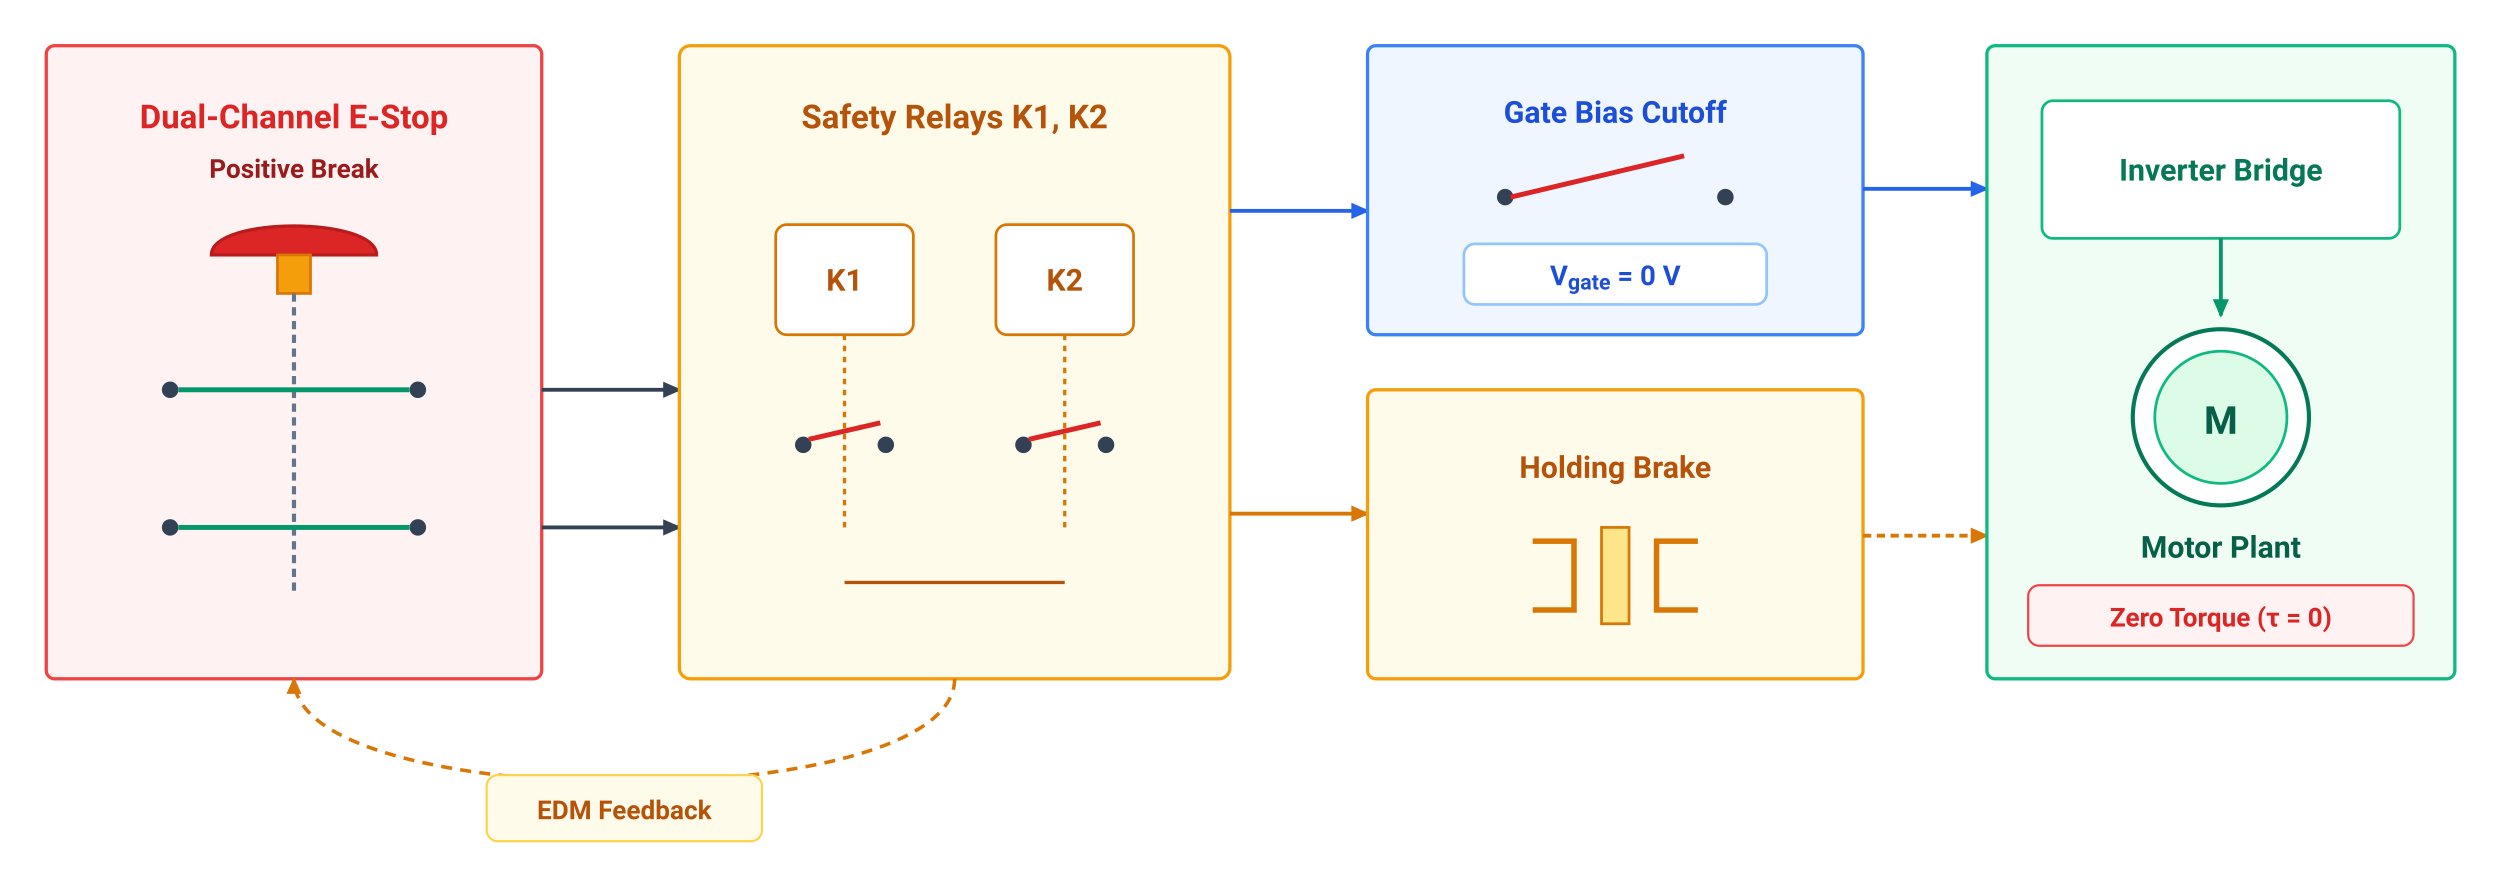
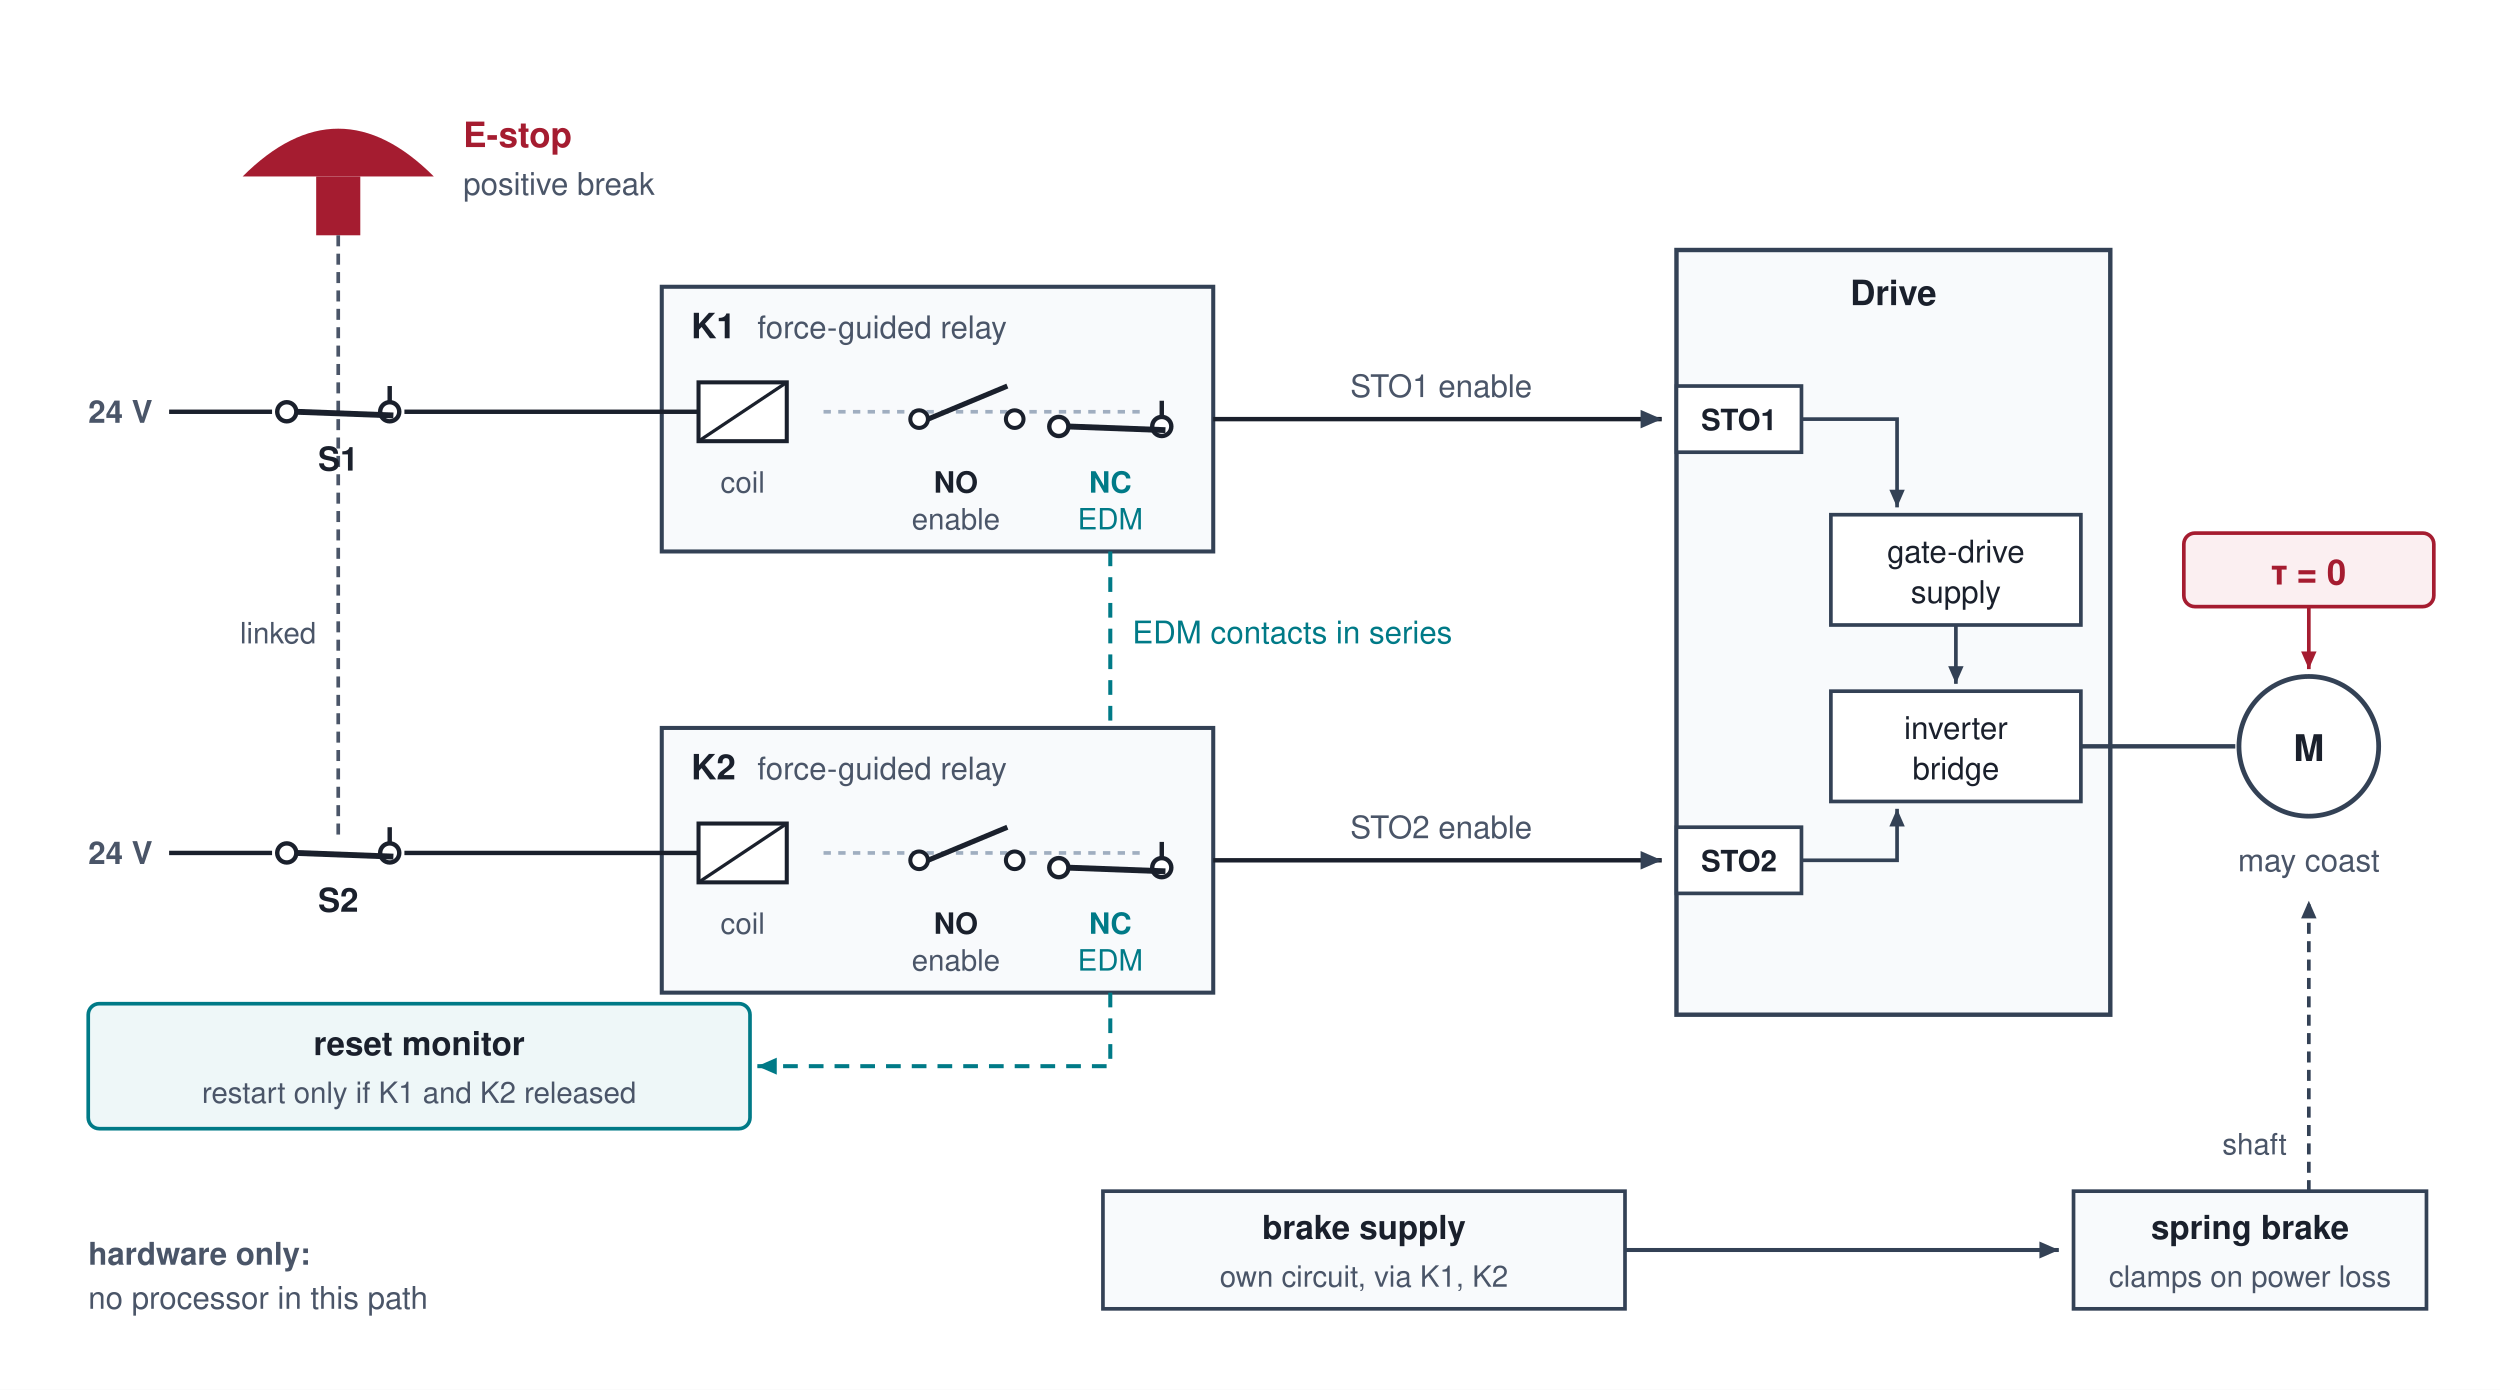
- <svg xmlns="http://www.w3.org/2000/svg" viewBox="23.2 33.4 908.2 322.0" width="100%" height="100%" font-family="-apple-system, BlinkMacSystemFont, 'Segoe UI', Roboto, Helvetica, Arial, sans-serif">
-   <rect data-bgcover="1" x="-22.2" y="17.3" width="999.0" height="354.2" fill="#ffffff" />
+ <svg xmlns="http://www.w3.org/2000/svg" viewBox="0 0 680 378" font-family="Helvetica Neue, Helvetica, Arial, sans-serif">
+   <rect width="680" height="378" fill="#ffffff" />
  <defs>
-     <marker id="arr-dark" viewBox="0 0 10 10" refX="7" refY="5" markerWidth="6" markerHeight="6" orient="auto-start-reverse">
+     <marker id="a-slate" viewBox="0 0 10 10" refX="8" refY="5" markerWidth="6" markerHeight="6" orient="auto-start-reverse">
      <path d="M 0 1.5 L 8 5 L 0 8.5 z" fill="#334155" />
    </marker>
-     <marker id="arr-blue" viewBox="0 0 10 10" refX="7" refY="5" markerWidth="6" markerHeight="6" orient="auto-start-reverse">
-       <path d="M 0 1.5 L 8 5 L 0 8.5 z" fill="#2563EB" />
+     <marker id="a-petrol" viewBox="0 0 10 10" refX="8" refY="5" markerWidth="6" markerHeight="6" orient="auto-start-reverse">
+       <path d="M 0 1.5 L 8 5 L 0 8.5 z" fill="#007A87" />
    </marker>
-     <marker id="arr-amber" viewBox="0 0 10 10" refX="7" refY="5" markerWidth="6" markerHeight="6" orient="auto-start-reverse">
-       <path d="M 0 1.5 L 8 5 L 0 8.5 z" fill="#D97706" />
-     </marker>
-     <marker id="arr-rose" viewBox="0 0 10 10" refX="7" refY="5" markerWidth="6" markerHeight="6" orient="auto-start-reverse">
-       <path d="M 0 1.5 L 8 5 L 0 8.5 z" fill="#DC2626" />
-     </marker>
-     <marker id="arr-green" viewBox="0 0 10 10" refX="7" refY="5" markerWidth="6" markerHeight="6" orient="auto-start-reverse">
-       <path d="M 0 1.5 L 8 5 L 0 8.5 z" fill="#059669" />
+     <marker id="a-crimson" viewBox="0 0 10 10" refX="8" refY="5" markerWidth="6" markerHeight="6" orient="auto-start-reverse">
+       <path d="M 0 1.5 L 8 5 L 0 8.5 z" fill="#A51C30" />
    </marker>
  </defs>
-   <rect width="960" height="380" fill="#FFFFFF" />
-   <g id="stage-estop" transform="translate(40, 50)">
-     <rect x="0" y="0" width="180" height="230" rx="3" fill="#FEF2F2" stroke="#EF4444" stroke-width="1.2" />
-     <text x="90" y="30" font-size="12" font-weight="700" fill="#DC2626" text-anchor="middle">Dual-Channel E-Stop</text>
-     <text x="90" y="48" font-size="9.5" font-weight="600" fill="#991B1B" text-anchor="middle">Positive Break</text>
-     <path d="M 60 76 C 60 62, 120 62, 120 76 Z" fill="#DC2626" stroke="#B91C1C" stroke-width="1.2" />
-     <rect x="84" y="76" width="12" height="14" fill="#F59E0B" stroke="#D97706" stroke-width="1" />
-     <line x1="90" y1="90" x2="90" y2="200" stroke="#64748B" stroke-width="1.5" stroke-dasharray="3,2" />
-     <circle cx="45" cy="125" r="3" fill="#334155" />
-     <circle cx="135" cy="125" r="3" fill="#334155" />
-     <line x1="48" y1="125" x2="132" y2="125" stroke="#059669" stroke-width="1.8" />
-     <circle cx="45" cy="175" r="3" fill="#334155" />
-     <circle cx="135" cy="175" r="3" fill="#334155" />
-     <line x1="48" y1="175" x2="132" y2="175" stroke="#059669" stroke-width="1.8" />
-   </g>
-   <line x1="220" y1="175" x2="270" y2="175" stroke="#334155" stroke-width="1.4" marker-end="url(#arr-dark)" />
-   <line x1="220" y1="225" x2="270" y2="225" stroke="#334155" stroke-width="1.4" marker-end="url(#arr-dark)" />
-   <g id="stage-relays" transform="translate(270, 50)">
-     <rect x="0" y="0" width="200" height="230" rx="4" fill="#FFFBEB" stroke="#F59E0B" stroke-width="1.2" />
-     <text x="100" y="30" font-size="12" font-weight="700" fill="#B45309" text-anchor="middle">Safety Relays K1, K2</text>
-     <rect x="35" y="65" width="50" height="40" rx="4" fill="#FFFFFF" stroke="#D97706" stroke-width="1" />
-     <text x="60" y="89" font-size="11" font-weight="700" fill="#B45309" text-anchor="middle">K1</text>
-     <rect x="115" y="65" width="50" height="40" rx="4" fill="#FFFFFF" stroke="#D97706" stroke-width="1" />
-     <text x="140" y="89" font-size="11" font-weight="700" fill="#B45309" text-anchor="middle">K2</text>
-     <line x1="60" y1="105" x2="60" y2="175" stroke="#D97706" stroke-width="1.2" stroke-dasharray="2,2" />
-     <line x1="140" y1="105" x2="140" y2="175" stroke="#D97706" stroke-width="1.2" stroke-dasharray="2,2" />
-     <circle cx="45" cy="145" r="3" fill="#334155" />
-     <circle cx="75" cy="145" r="3" fill="#334155" />
-     <line x1="47" y1="143" x2="73" y2="137" stroke="#DC2626" stroke-width="1.8" />
-     <circle cx="125" cy="145" r="3" fill="#334155" />
-     <circle cx="155" cy="145" r="3" fill="#334155" />
-     <line x1="127" y1="143" x2="153" y2="137" stroke="#DC2626" stroke-width="1.8" />
-     <path d="M 60 195 L 140 195" stroke="#B45309" stroke-width="1.2" />
-   </g>
-   <path d="M 370 280 C 370 330, 130 330, 130 280" fill="none" stroke="#D97706" stroke-width="1.3" stroke-dasharray="4,3" marker-end="url(#arr-amber)" />
-   <rect x="200" y="315" width="100" height="24" rx="4" fill="#FFFBEB" stroke="#FCD34D" stroke-width="0.8" />
-   <text x="250" y="331" font-size="9.5" font-weight="700" fill="#B45309" text-anchor="middle">EDM Feedback</text>
-   <line x1="470" y1="110" x2="520" y2="110" stroke="#2563EB" stroke-width="1.4" marker-end="url(#arr-blue)" />
-   <line x1="470" y1="220" x2="520" y2="220" stroke="#D97706" stroke-width="1.4" marker-end="url(#arr-amber)" />
-   <g id="stage-cutoff" transform="translate(520, 50)">
-     <rect x="0" y="0" width="180" height="105" rx="3" fill="#EFF6FF" stroke="#3B82F6" stroke-width="1.2" />
-     <text x="90" y="28" font-size="11" font-weight="700" fill="#1D4ED8" text-anchor="middle">Gate Bias Cutoff</text>
-     <circle cx="50" cy="55" r="3" fill="#334155" />
-     <circle cx="130" cy="55" r="3" fill="#334155" />
-     <line x1="52" y1="55" x2="115" y2="40" stroke="#DC2626" stroke-width="1.8" />
-     <rect x="35" y="72" width="110" height="22" rx="4" fill="#FFFFFF" stroke="#93C5FD" stroke-width="1" />
-     <text x="90" y="87" font-size="10" font-weight="700" fill="#1D4ED8" text-anchor="middle">V<tspan baseline-shift="sub" font-size="78%">gate</tspan> = 0 V</text>
-   </g>
-   <g id="stage-brake" transform="translate(520, 175)">
-     <rect x="0" y="0" width="180" height="105" rx="3" fill="#FFFBEB" stroke="#F59E0B" stroke-width="1.2" />
-     <text x="90" y="32" font-size="11" font-weight="700" fill="#B45309" text-anchor="middle">Holding Brake</text>
-     <path d="M 60 55 L 75 55 L 75 80 L 60 80" fill="none" stroke="#D97706" stroke-width="2" />
-     <path d="M 120 55 L 105 55 L 105 80 L 120 80" fill="none" stroke="#D97706" stroke-width="2" />
-     <rect x="85" y="50" width="10" height="35" fill="#FDE68A" stroke="#D97706" stroke-width="1" />
-   </g>
-   <line x1="700" y1="102" x2="745" y2="102" stroke="#2563EB" stroke-width="1.4" marker-end="url(#arr-blue)" />
-   <line x1="700" y1="228" x2="745" y2="228" stroke="#D97706" stroke-width="1.4" stroke-dasharray="3,2" marker-end="url(#arr-amber)" />
-   <g id="stage-actuator" transform="translate(745, 50)">
-     <rect x="0" y="0" width="170" height="230" rx="3" fill="#F0FDF4" stroke="#10B981" stroke-width="1.2" />
-     <rect x="20" y="20" width="130" height="50" rx="4" fill="#FFFFFF" stroke="#10B981" stroke-width="1" />
-     <text x="85" y="49" font-size="11" font-weight="700" fill="#047857" text-anchor="middle">Inverter Bridge</text>
-     <line x1="85" y1="70" x2="85" y2="98" stroke="#059669" stroke-width="1.4" marker-end="url(#arr-green)" />
-     <circle cx="85" cy="135" r="32" fill="#FFFFFF" stroke="#047857" stroke-width="1.5" />
-     <circle cx="85" cy="135" r="24" fill="#DCFCE7" stroke="#10B981" stroke-width="1" />
-     <text x="85" y="141" font-size="14" font-weight="700" fill="#065F46" text-anchor="middle">M</text>
-     <text x="85" y="186" font-size="11" font-weight="700" fill="#065F46" text-anchor="middle">Motor Plant</text>
-     <rect x="15" y="196" width="140" height="22" rx="4" fill="#FEF2F2" stroke="#EF4444" stroke-width="0.8" />
-     <text x="85" y="211" font-size="9.5" font-weight="700" fill="#DC2626" text-anchor="middle">Zero Torque (τ = 0)</text>
-   </g>
+   <rect x="86" y="48" width="12" height="16" fill="#A51C30" />
+   <path d="M 66 48 Q 92 22 118 48 Z" fill="#A51C30" />
+   <text x="126" y="40" font-size="9.5" font-weight="700" fill="#A51C30" text-anchor="start">E-stop</text>
+   <text x="126" y="53" font-size="8.5" font-weight="400" fill="#4A5568" text-anchor="start">positive break</text>
+   <path d="M 92 64 L 92 228" fill="none" stroke="#4A5568" stroke-width="1" stroke-dasharray="3,2" />
+   <text x="86" y="175.0" font-size="8" font-weight="400" fill="#4A5568" text-anchor="end">linked</text>
+   <text x="24" y="115" font-size="8.5" font-weight="700" fill="#4A5568" text-anchor="start">24 V</text>
+   <path d="M 46 112 L 74 112" fill="none" stroke="#1A202C" stroke-width="1.2" />
+   <circle cx="78" cy="112" r="2.6" fill="#fff" stroke="#1A202C" stroke-width="1.2" />
+   <circle cx="106" cy="112" r="2.6" fill="#fff" stroke="#1A202C" stroke-width="1.2" />
+   <path d="M 80.5 112 L 107 113" fill="none" stroke="#1A202C" stroke-width="1.6" />
+   <path d="M 106 105 L 106 109.4" fill="none" stroke="#1A202C" stroke-width="1.2" />
+   <text x="92" y="128" font-size="9" font-weight="700" fill="#1A202C" text-anchor="middle">S1</text>
+   <rect x="180" y="78" width="150" height="72" rx="0" fill="#F8FAFC" stroke="#334155" stroke-width="1.1" />
+   <text x="188" y="92" font-size="9.5" font-weight="700" fill="#1A202C" text-anchor="start">K1</text>
+   <text x="206" y="92" font-size="8.5" font-weight="400" fill="#4A5568" text-anchor="start">force-guided relay</text>
+   <rect x="190" y="104" width="24" height="16" fill="#fff" stroke="#1A202C" stroke-width="1.1" />
+   <path d="M 190 120 L 214 104" fill="none" stroke="#1A202C" stroke-width="0.9" />
+   <text x="202" y="134" font-size="8" font-weight="400" fill="#4A5568" text-anchor="middle">coil</text>
+   <path d="M 224 112 L 312 112" fill="none" stroke="#A0AEC0" stroke-width="1" stroke-dasharray="2,2" />
+   <circle cx="250" cy="114" r="2.4" fill="#fff" stroke="#1A202C" stroke-width="1.1" />
+   <circle cx="276" cy="114" r="2.4" fill="#fff" stroke="#1A202C" stroke-width="1.1" />
+   <path d="M 252.4 114 L 274 105" fill="none" stroke="#1A202C" stroke-width="1.4" />
+   <text x="260" y="134" font-size="8" font-weight="700" fill="#1A202C" text-anchor="middle">NO</text>
+   <text x="260" y="144" font-size="8" font-weight="400" fill="#4A5568" text-anchor="middle">enable</text>
+   <circle cx="288" cy="116" r="2.6" fill="#fff" stroke="#1A202C" stroke-width="1.2" />
+   <circle cx="316" cy="116" r="2.6" fill="#fff" stroke="#1A202C" stroke-width="1.2" />
+   <path d="M 290.5 116 L 317 117" fill="none" stroke="#1A202C" stroke-width="1.6" />
+   <path d="M 316 109 L 316 113.4" fill="none" stroke="#1A202C" stroke-width="1.2" />
+   <text x="302" y="132" font-size="9" font-weight="700" fill="#1A202C" text-anchor="middle" />
+   <text x="302" y="134" font-size="8" font-weight="700" fill="#007A87" text-anchor="middle">NC</text>
+   <text x="302" y="144" font-size="8" font-weight="400" fill="#007A87" text-anchor="middle">EDM</text>
+   <path d="M 330 114 L 452 114" fill="none" stroke="#1A202C" stroke-width="1.2" marker-end="url(#a-slate)" />
+   <text x="392" y="108" font-size="8.5" font-weight="400" fill="#4A5568" text-anchor="middle">STO1 enable</text>
+   <text x="24" y="235" font-size="8.5" font-weight="700" fill="#4A5568" text-anchor="start">24 V</text>
+   <path d="M 46 232 L 74 232" fill="none" stroke="#1A202C" stroke-width="1.2" />
+   <circle cx="78" cy="232" r="2.6" fill="#fff" stroke="#1A202C" stroke-width="1.2" />
+   <circle cx="106" cy="232" r="2.6" fill="#fff" stroke="#1A202C" stroke-width="1.2" />
+   <path d="M 80.5 232 L 107 233" fill="none" stroke="#1A202C" stroke-width="1.6" />
+   <path d="M 106 225 L 106 229.4" fill="none" stroke="#1A202C" stroke-width="1.2" />
+   <text x="92" y="248" font-size="9" font-weight="700" fill="#1A202C" text-anchor="middle">S2</text>
+   <rect x="180" y="198" width="150" height="72" rx="0" fill="#F8FAFC" stroke="#334155" stroke-width="1.1" />
+   <text x="188" y="212" font-size="9.5" font-weight="700" fill="#1A202C" text-anchor="start">K2</text>
+   <text x="206" y="212" font-size="8.5" font-weight="400" fill="#4A5568" text-anchor="start">force-guided relay</text>
+   <rect x="190" y="224" width="24" height="16" fill="#fff" stroke="#1A202C" stroke-width="1.1" />
+   <path d="M 190 240 L 214 224" fill="none" stroke="#1A202C" stroke-width="0.9" />
+   <text x="202" y="254" font-size="8" font-weight="400" fill="#4A5568" text-anchor="middle">coil</text>
+   <path d="M 224 232 L 312 232" fill="none" stroke="#A0AEC0" stroke-width="1" stroke-dasharray="2,2" />
+   <circle cx="250" cy="234" r="2.4" fill="#fff" stroke="#1A202C" stroke-width="1.1" />
+   <circle cx="276" cy="234" r="2.4" fill="#fff" stroke="#1A202C" stroke-width="1.1" />
+   <path d="M 252.4 234 L 274 225" fill="none" stroke="#1A202C" stroke-width="1.4" />
+   <text x="260" y="254" font-size="8" font-weight="700" fill="#1A202C" text-anchor="middle">NO</text>
+   <text x="260" y="264" font-size="8" font-weight="400" fill="#4A5568" text-anchor="middle">enable</text>
+   <circle cx="288" cy="236" r="2.6" fill="#fff" stroke="#1A202C" stroke-width="1.2" />
+   <circle cx="316" cy="236" r="2.6" fill="#fff" stroke="#1A202C" stroke-width="1.2" />
+   <path d="M 290.5 236 L 317 237" fill="none" stroke="#1A202C" stroke-width="1.6" />
+   <path d="M 316 229 L 316 233.4" fill="none" stroke="#1A202C" stroke-width="1.2" />
+   <text x="302" y="252" font-size="9" font-weight="700" fill="#1A202C" text-anchor="middle" />
+   <text x="302" y="254" font-size="8" font-weight="700" fill="#007A87" text-anchor="middle">NC</text>
+   <text x="302" y="264" font-size="8" font-weight="400" fill="#007A87" text-anchor="middle">EDM</text>
+   <path d="M 330 234 L 452 234" fill="none" stroke="#1A202C" stroke-width="1.2" marker-end="url(#a-slate)" />
+   <text x="392" y="228" font-size="8.5" font-weight="400" fill="#4A5568" text-anchor="middle">STO2 enable</text>
+   <path d="M 110 112 L 190 112" fill="none" stroke="#1A202C" stroke-width="1.2" />
+   <path d="M 110 232 L 190 232" fill="none" stroke="#1A202C" stroke-width="1.2" />
+   <rect x="456" y="68" width="118" height="208" rx="0" fill="#F8FAFC" stroke="#334155" stroke-width="1.2" />
+   <text x="515.0" y="83" font-size="9.5" font-weight="700" fill="#1A202C" text-anchor="middle">Drive</text>
+   <rect x="456" y="105" width="34" height="18" rx="0" fill="#fff" stroke="#334155" stroke-width="1" />
+   <text x="473" y="117" font-size="8" font-weight="700" fill="#1A202C" text-anchor="middle">STO1</text>
+   <rect x="456" y="225" width="34" height="18" rx="0" fill="#fff" stroke="#334155" stroke-width="1" />
+   <text x="473" y="237" font-size="8" font-weight="700" fill="#1A202C" text-anchor="middle">STO2</text>
+   <rect x="498" y="140.0" width="68" height="30" rx="0" fill="#fff" stroke="#334155" stroke-width="1" />
+   <text x="532" y="153.0" font-size="8.5" font-weight="400" fill="#1A202C" text-anchor="middle">gate-drive</text>
+   <text x="532" y="164.0" font-size="8.5" font-weight="400" fill="#1A202C" text-anchor="middle">supply</text>
+   <rect x="498" y="188.0" width="68" height="30" rx="0" fill="#fff" stroke="#334155" stroke-width="1" />
+   <text x="532" y="201.0" font-size="8.5" font-weight="400" fill="#1A202C" text-anchor="middle">inverter</text>
+   <text x="532" y="212.0" font-size="8.5" font-weight="400" fill="#1A202C" text-anchor="middle">bridge</text>
+   <path d="M 532 170.0 L 532 186.0" fill="none" stroke="#334155" stroke-width="1" marker-end="url(#a-slate)" />
+   <path d="M 490 114 L 516 114 L 516 138.0" fill="none" stroke="#334155" stroke-width="1" marker-end="url(#a-slate)" />
+   <path d="M 490 234 L 516 234 L 516 220.0" fill="none" stroke="#334155" stroke-width="1" marker-end="url(#a-slate)" />
+   <path d="M 566 203.0 L 608 203.0" fill="none" stroke="#334155" stroke-width="1.2" />
+   <circle cx="628" cy="203.0" r="19" fill="#fff" stroke="#334155" stroke-width="1.3" />
+   <text x="628" y="207.0" font-size="10" font-weight="700" fill="#1A202C" text-anchor="middle">M</text>
+   <rect x="594" y="145.0" width="68" height="20" rx="3" fill="#FBEFF1" stroke="#A51C30" stroke-width="1" />
+   <text x="628" y="159.0" font-size="9.5" font-weight="700" fill="#A51C30" text-anchor="middle">τ = 0</text>
+   <path d="M 628 165.0 L 628 182.0" fill="none" stroke="#A51C30" stroke-width="1" marker-end="url(#a-crimson)" />
+   <text x="628" y="237.0" font-size="8.5" font-weight="400" fill="#4A5568" text-anchor="middle">may coast</text>
+   <path d="M 302 150 L 302 198" fill="none" stroke="#007A87" stroke-width="1.1" stroke-dasharray="4,3" />
+   <text x="308" y="175.0" font-size="8.5" font-weight="400" fill="#007A87" text-anchor="start">EDM contacts in series</text>
+   <path d="M 302 270 L 302 290 L 206 290" fill="none" stroke="#007A87" stroke-width="1.1" stroke-dasharray="4,3" marker-end="url(#a-petrol)" />
+   <rect x="24" y="273" width="180" height="34" rx="3" fill="#EEF7F8" stroke="#007A87" stroke-width="1" />
+   <text x="114" y="287" font-size="9" font-weight="700" fill="#1A202C" text-anchor="middle">reset monitor</text>
+   <text x="114" y="300" font-size="8" font-weight="400" fill="#4A5568" text-anchor="middle">restart only if K1 and K2 released</text>
+   <rect x="300" y="324" width="142" height="32" rx="0" fill="#F8FAFC" stroke="#334155" stroke-width="1" />
+   <text x="371" y="337" font-size="9" font-weight="700" fill="#1A202C" text-anchor="middle">brake supply</text>
+   <text x="371" y="350" font-size="8" font-weight="400" fill="#4A5568" text-anchor="middle">own circuit, via K1, K2</text>
+   <path d="M 442 340 L 560 340" fill="none" stroke="#334155" stroke-width="1.1" marker-end="url(#a-slate)" />
+   <rect x="564" y="324" width="96" height="32" rx="0" fill="#F8FAFC" stroke="#334155" stroke-width="1" />
+   <text x="612" y="337" font-size="9" font-weight="700" fill="#1A202C" text-anchor="middle">spring brake</text>
+   <text x="612" y="350" font-size="8" font-weight="400" fill="#4A5568" text-anchor="middle">clamps on power loss</text>
+   <path d="M 628 324 L 628 245.0" fill="none" stroke="#334155" stroke-width="1" stroke-dasharray="3,2" marker-end="url(#a-slate)" />
+   <text x="622" y="314" font-size="8" font-weight="400" fill="#4A5568" text-anchor="end">shaft</text>
+   <text x="24" y="344" font-size="8.5" font-weight="700" fill="#4A5568" text-anchor="start">hardware only:</text>
+   <text x="24" y="356" font-size="8.5" font-weight="400" fill="#4A5568" text-anchor="start">no processor in this path</text>
</svg>
